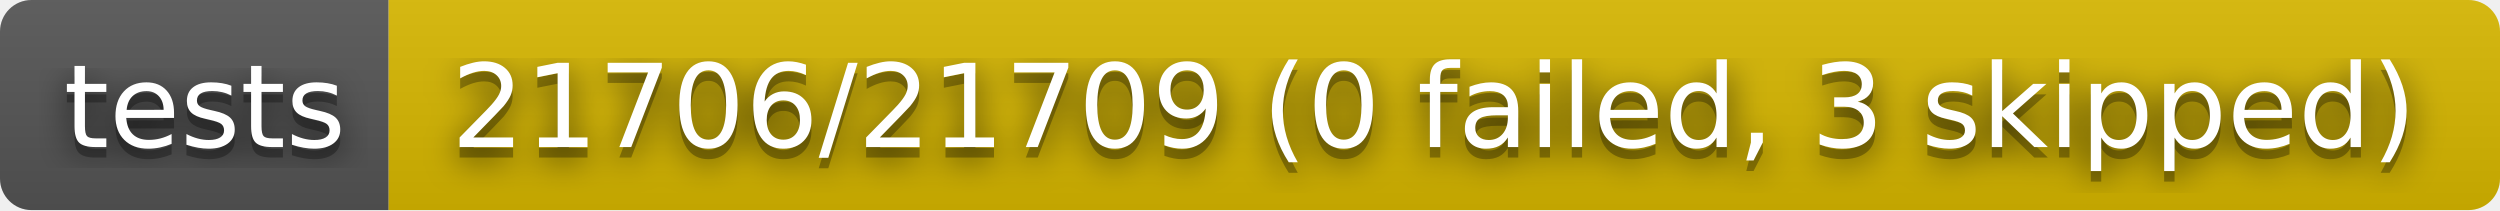
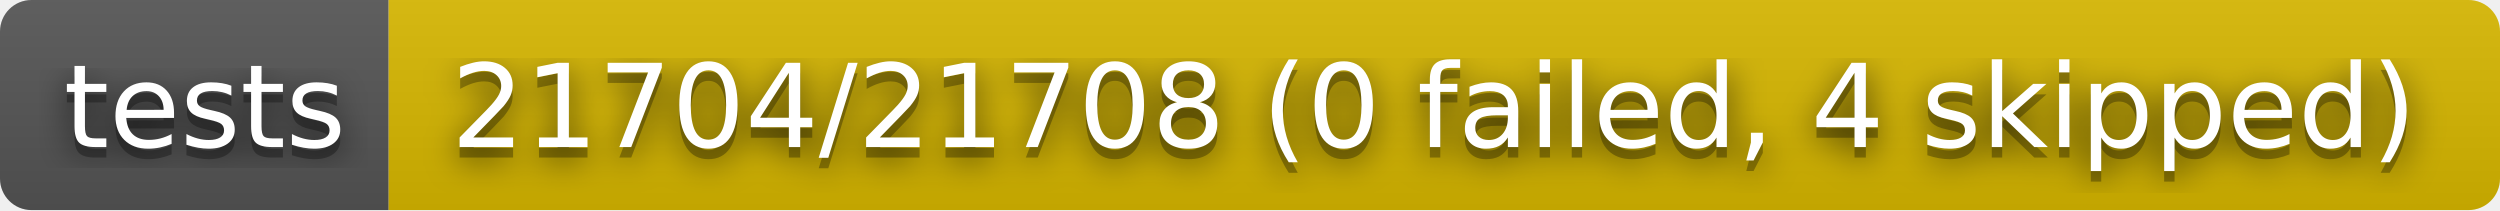
- <svg xmlns="http://www.w3.org/2000/svg" width="238" height="20" role="img" aria-label="tests: 21706/21709 (0 failed, 3 skipped)">
+ <svg xmlns="http://www.w3.org/2000/svg" width="238" height="20" role="img" aria-label="tests: 21704/21708 (0 failed, 4 skipped)">
  <filter id="blur">
    <feGaussianBlur stdDeviation="16" />
  </filter>
  <linearGradient id="s" x2="0" y2="100%">
    <stop offset="0" stop-color="#bbb" stop-opacity=".1" />
    <stop offset="1" stop-opacity=".1" />
  </linearGradient>
  <clipPath id="r">
    <rect width="238" height="20" rx="3" />
  </clipPath>
  <g clip-path="url(#r)">
    <rect width="37" height="20" fill="#555" />
    <rect x="37" width="201" height="20" fill="#d8b800" />
    <rect width="238" height="20" fill="url(#s)" />
  </g>
  <g fill="#fff" text-anchor="middle" font-family="Verdana,Geneva,DejaVu Sans,sans-serif" text-rendering="geometricPrecision" font-size="110">
    <g transform="scale(.1)">
      <g aria-hidden="true" fill="#010101">
        <text x="195" y="150" fill-opacity=".8" filter="url(#blur)" textLength="270">tests</text>
        <text x="195" y="150" fill-opacity=".3" textLength="270">tests</text>
      </g>
      <text x="195" y="140" textLength="270">tests</text>
    </g>
    <g transform="scale(.1)">
      <g aria-hidden="true" fill="#010101">
-         <text x="1365" y="150" fill-opacity=".8" filter="url(#blur)" textLength="1910">21706/21709 (0 failed, 3 skipped)</text>
-         <text x="1365" y="150" fill-opacity=".3" textLength="1910">21706/21709 (0 failed, 3 skipped)</text>
+         <text x="1365" y="150" fill-opacity=".8" filter="url(#blur)" textLength="1910">21704/21708 (0 failed, 4 skipped)</text>
+         <text x="1365" y="150" fill-opacity=".3" textLength="1910">21704/21708 (0 failed, 4 skipped)</text>
      </g>
-       <text x="1365" y="140" textLength="1910">21706/21709 (0 failed, 3 skipped)</text>
+       <text x="1365" y="140" textLength="1910">21704/21708 (0 failed, 4 skipped)</text>
    </g>
  </g>
</svg>
